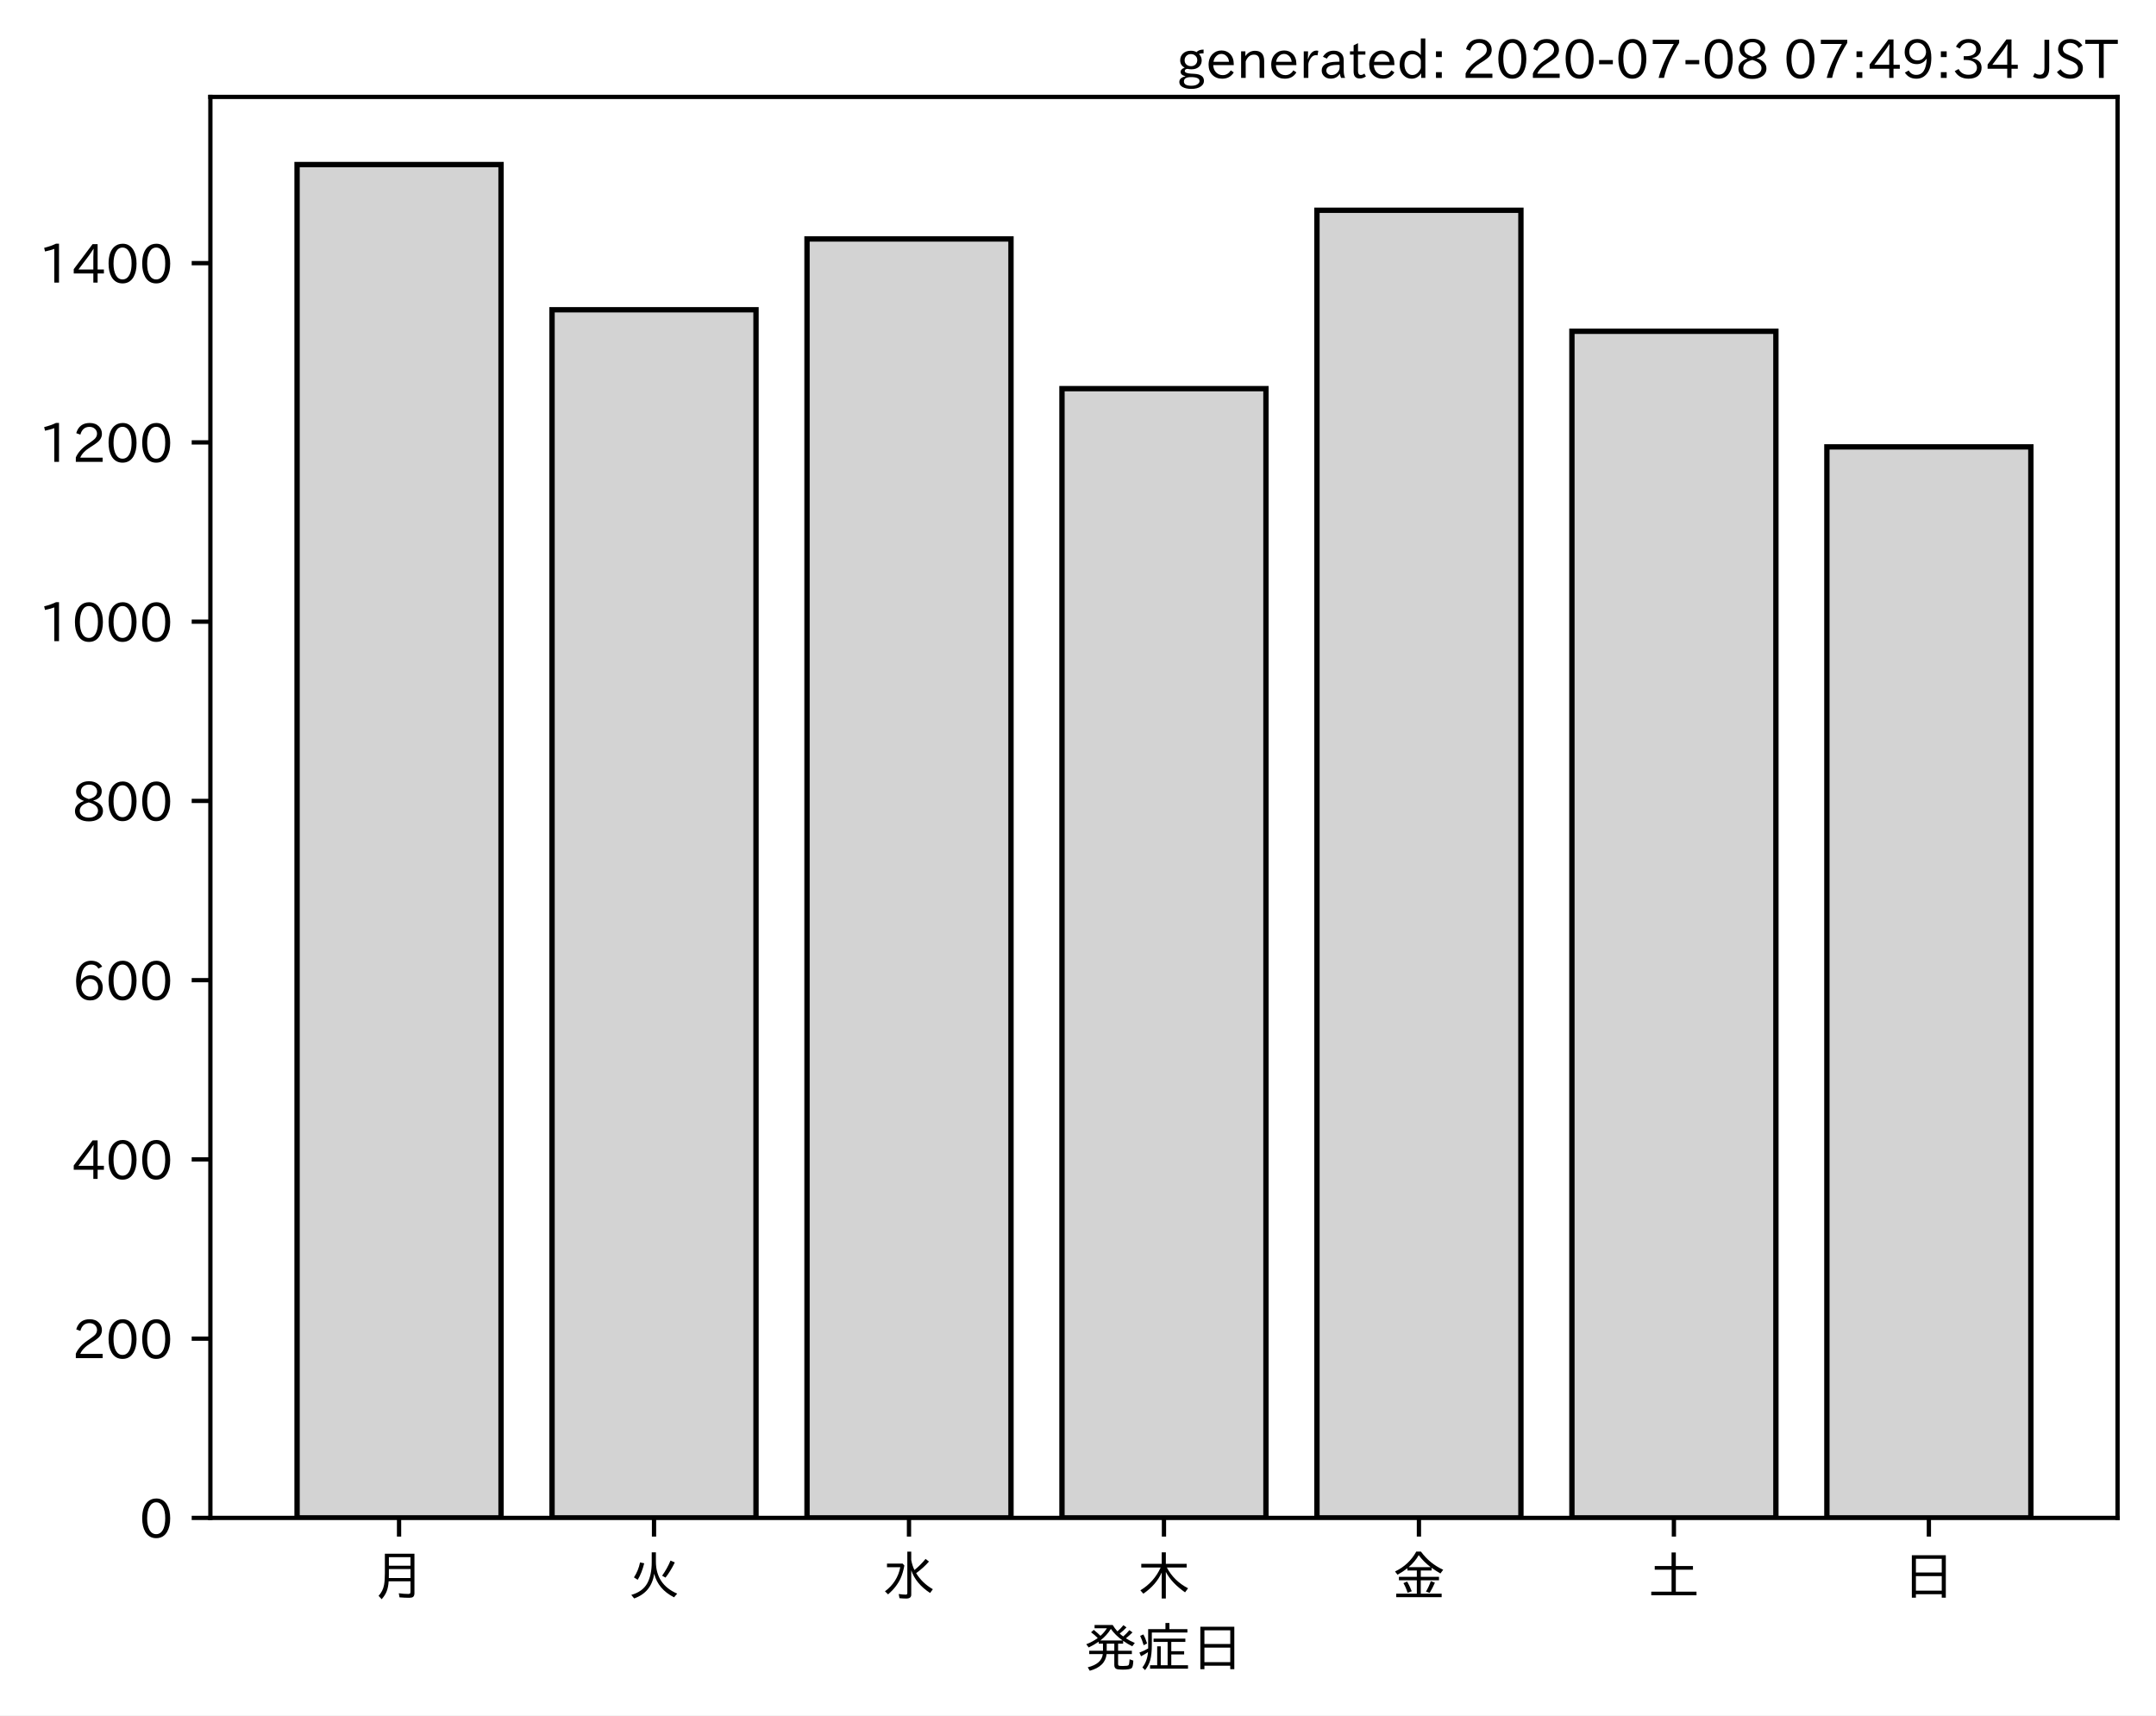
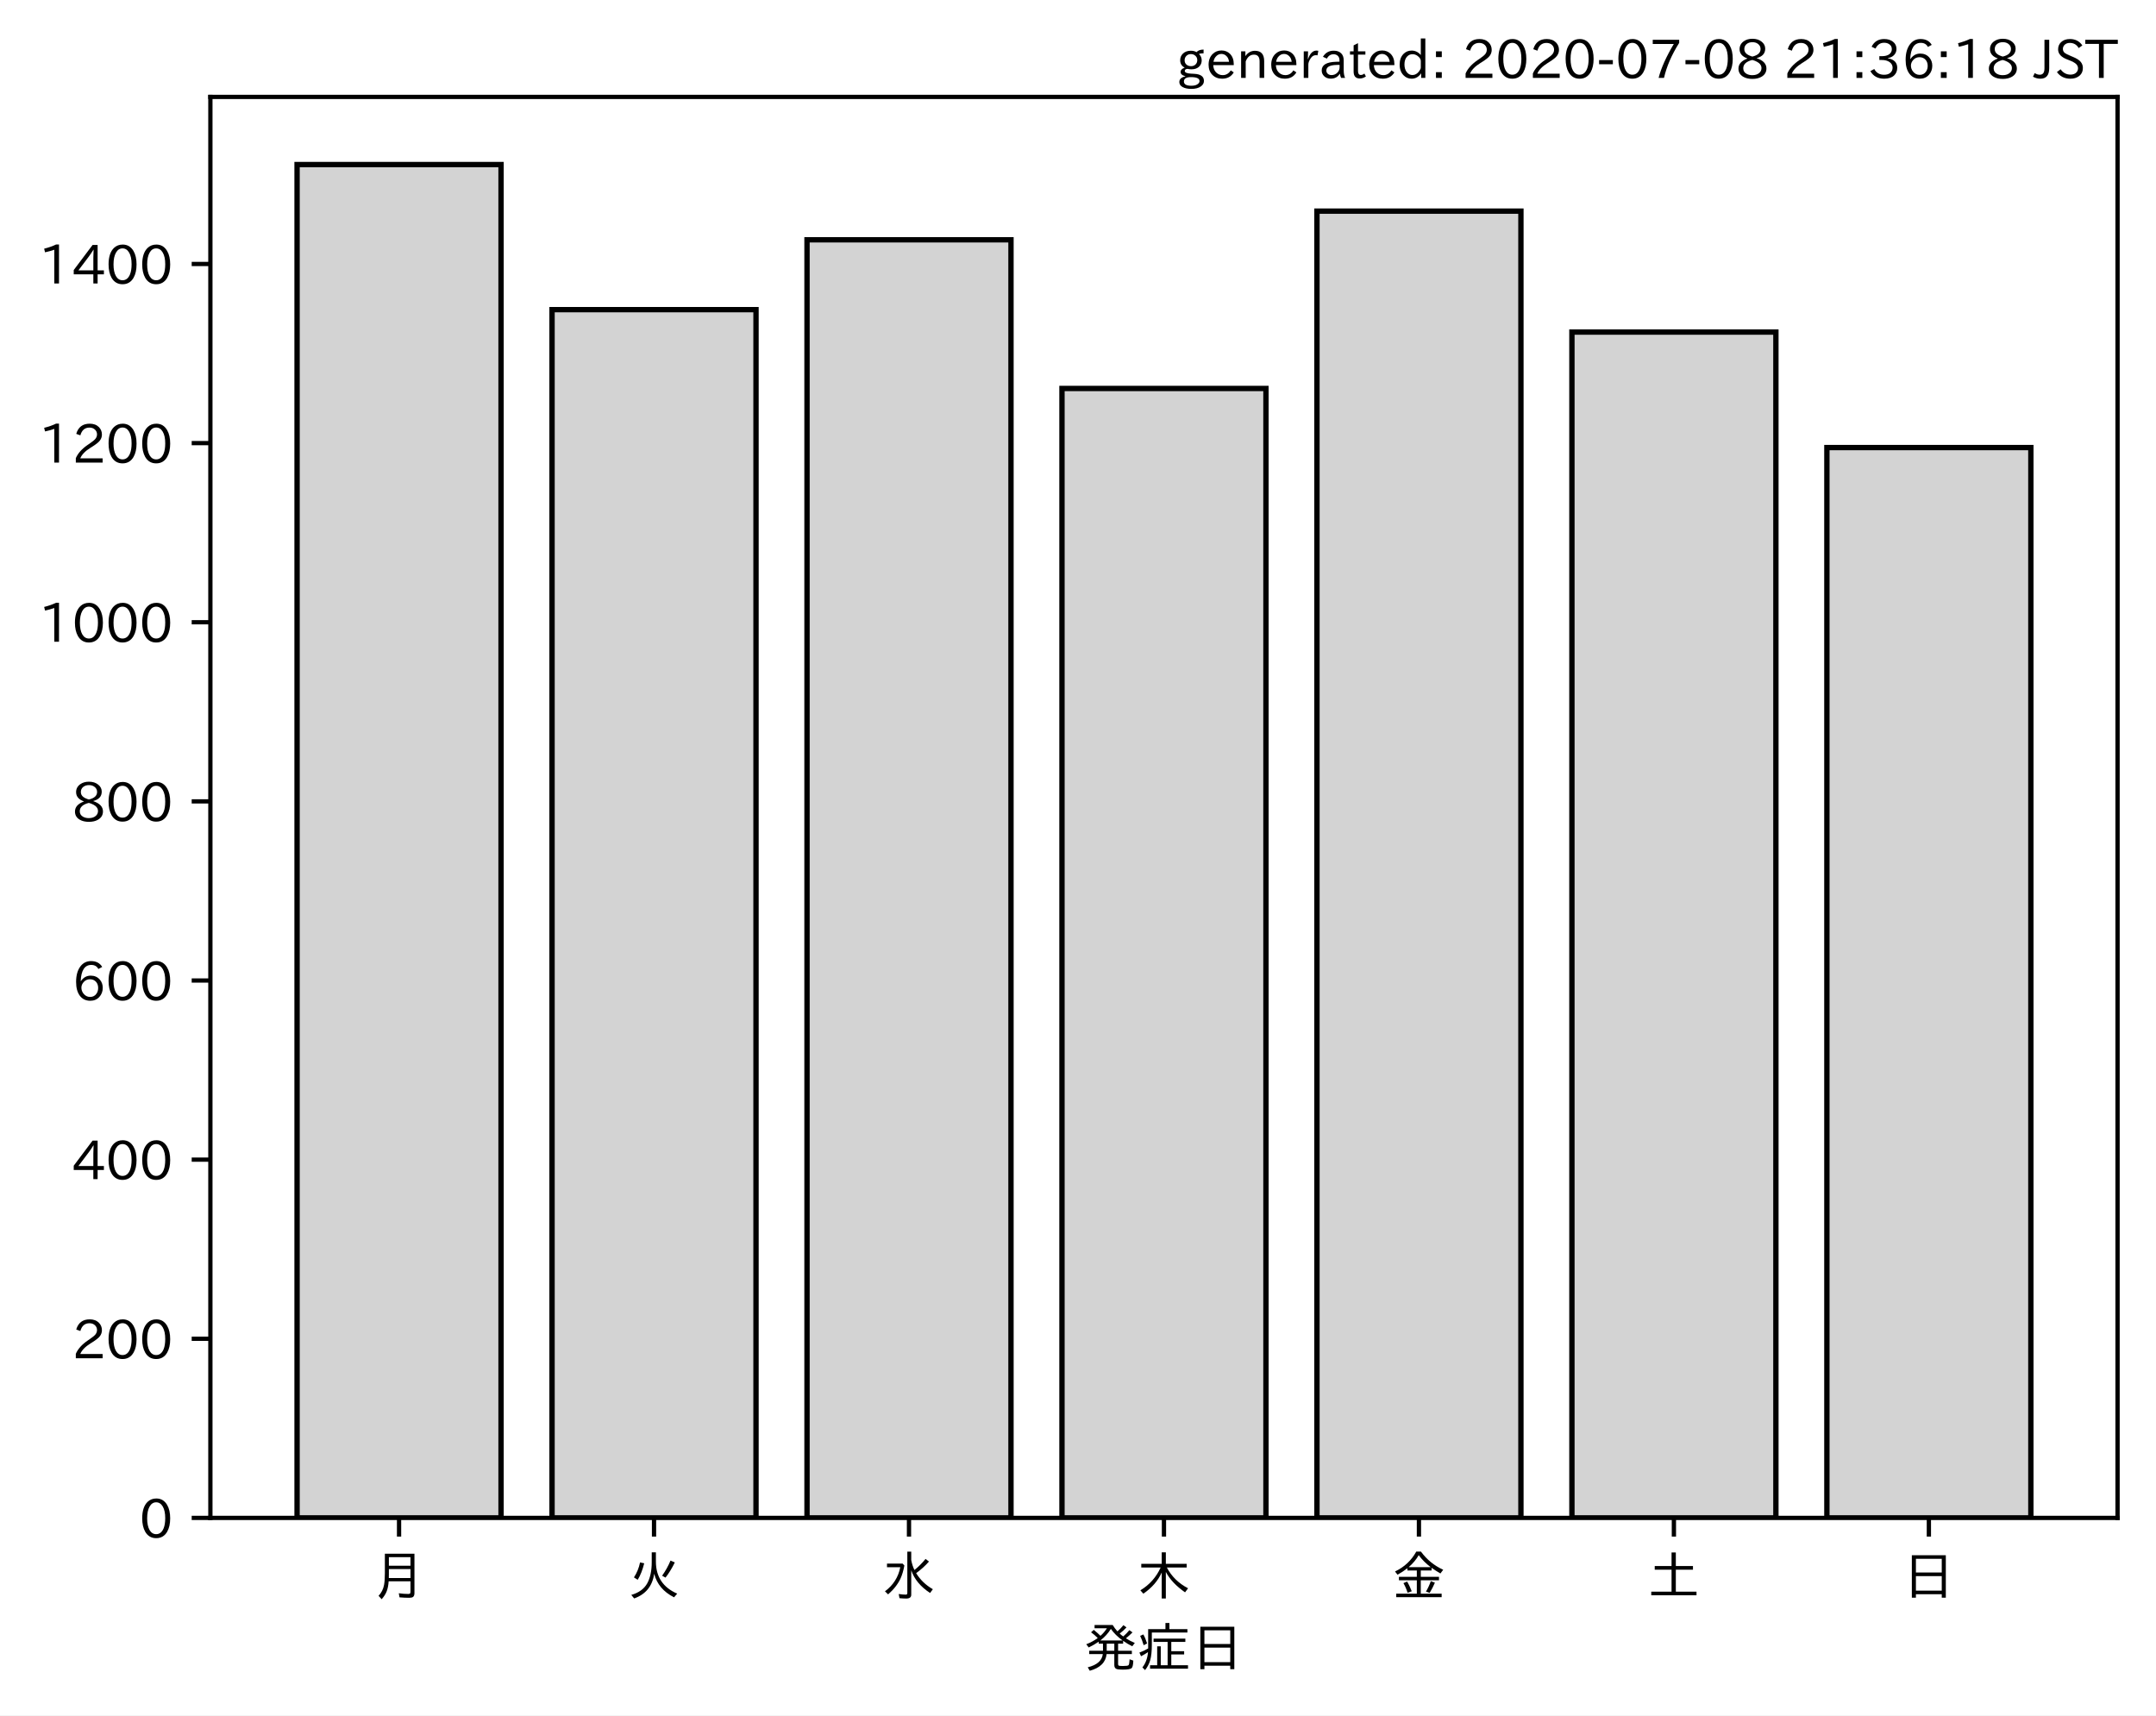
<svg xmlns="http://www.w3.org/2000/svg" xmlns:xlink="http://www.w3.org/1999/xlink" height="321.24pt" version="1.1" viewBox="0 0 403.714 321.24" width="403.714pt">
  <defs>
    <style type="text/css">
*{stroke-linecap:butt;stroke-linejoin:round;}
  </style>
  </defs>
  <g id="figure_1">
    <g id="patch_1">
      <path d="M 0 321.24  L 403.714 321.24  L 403.714 0  L 0 0  z " style="fill:#ffffff;" />
    </g>
    <g id="axes_1">
      <g id="patch_2">
        <path d="M 39.394 284.259  L 396.514 284.259  L 396.514 18.147  L 39.394 18.147  z " style="fill:#ffffff;" />
      </g>
      <g id="patch_3">
-         <path clip-path="url(#pc9b2a5f3bb)" d="M 55.626 284.259  L 93.821 284.259  L 93.821 30.819  L 55.626 30.819  z " style="fill:#d3d3d3;stroke:#000000;stroke-linejoin:miter;" />
+         <path clip-path="url(#pe185899664)" d="M 55.626 284.259  L 93.821 284.259  L 93.821 30.819  L 55.626 30.819  z " style="fill:#d3d3d3;stroke:#000000;stroke-linejoin:miter;" />
      </g>
      <g id="patch_4">
-         <path clip-path="url(#pc9b2a5f3bb)" d="M 103.37 284.259  L 141.564 284.259  L 141.564 58.009  L 103.37 58.009  z " style="fill:#d3d3d3;stroke:#000000;stroke-linejoin:miter;" />
+         <path clip-path="url(#pe185899664)" d="M 103.37 284.259  L 141.564 284.259  L 141.564 57.991  L 103.37 57.991  z " style="fill:#d3d3d3;stroke:#000000;stroke-linejoin:miter;" />
      </g>
      <g id="patch_5">
-         <path clip-path="url(#pc9b2a5f3bb)" d="M 151.113 284.259  L 189.308 284.259  L 189.308 44.749  L 151.113 44.749  z " style="fill:#d3d3d3;stroke:#000000;stroke-linejoin:miter;" />
+         <path clip-path="url(#pe185899664)" d="M 151.113 284.259  L 189.308 284.259  L 189.308 44.908  L 151.113 44.908  z " style="fill:#d3d3d3;stroke:#000000;stroke-linejoin:miter;" />
      </g>
      <g id="patch_6">
-         <path clip-path="url(#pc9b2a5f3bb)" d="M 198.856 284.259  L 237.051 284.259  L 237.051 72.779  L 198.856 72.779  z " style="fill:#d3d3d3;stroke:#000000;stroke-linejoin:miter;" />
+         <path clip-path="url(#pe185899664)" d="M 198.856 284.259  L 237.051 284.259  L 237.051 72.751  L 198.856 72.751  z " style="fill:#d3d3d3;stroke:#000000;stroke-linejoin:miter;" />
      </g>
      <g id="patch_7">
-         <path clip-path="url(#pc9b2a5f3bb)" d="M 246.6 284.259  L 284.794 284.259  L 284.794 39.379  L 246.6 39.379  z " style="fill:#d3d3d3;stroke:#000000;stroke-linejoin:miter;" />
+         <path clip-path="url(#pe185899664)" d="M 246.6 284.259  L 284.794 284.259  L 284.794 39.541  L 246.6 39.541  z " style="fill:#d3d3d3;stroke:#000000;stroke-linejoin:miter;" />
      </g>
      <g id="patch_8">
-         <path clip-path="url(#pc9b2a5f3bb)" d="M 294.343 284.259  L 332.538 284.259  L 332.538 62.037  L 294.343 62.037  z " style="fill:#d3d3d3;stroke:#000000;stroke-linejoin:miter;" />
+         <path clip-path="url(#pe185899664)" d="M 294.343 284.259  L 332.538 284.259  L 332.538 62.184  L 294.343 62.184  z " style="fill:#d3d3d3;stroke:#000000;stroke-linejoin:miter;" />
      </g>
      <g id="patch_9">
-         <path clip-path="url(#pc9b2a5f3bb)" d="M 342.086 284.259  L 380.281 284.259  L 380.281 83.689  L 342.086 83.689  z " style="fill:#d3d3d3;stroke:#000000;stroke-linejoin:miter;" />
+         <path clip-path="url(#pe185899664)" d="M 342.086 284.259  L 380.281 284.259  L 380.281 83.821  L 342.086 83.821  z " style="fill:#d3d3d3;stroke:#000000;stroke-linejoin:miter;" />
      </g>
      <g id="matplotlib.axis_1">
        <g id="xtick_1">
          <g id="line2d_1">
            <defs>
-               <path d="M 0 0  L 0 3.5  " id="m5c43d9956b" style="stroke:#000000;stroke-width:0.8;" />
-             </defs>
-             <g>
-               <use style="stroke:#000000;stroke-width:0.8;" x="74.724" xlink:href="#m5c43d9956b" y="284.259" />
+               <path d="M 0 0  L 0 3.5  " id="m6765837c46" style="stroke:#000000;stroke-width:0.8;" />
+             </defs>
+             <g>
+               <use style="stroke:#000000;stroke-width:0.8;" x="74.724" xlink:href="#m6765837c46" y="284.259" />
            </g>
          </g>
          <g id="text_1">
            <defs>
              <path d="M 78.812 77.875  L 78.812 4  Q 78.812 -1.219 76.078 -3.172  Q 73.969 -4.688 68.797 -4.688  Q 60.844 -4.688 50.828 -3.859  L 49.516 3.812  Q 58.594 2.484 67.094 2.484  Q 70.359 2.484 71.047 4.109  Q 71.391 4.891 71.391 6.844  L 71.391 26.125  L 30.516 26.125  Q 29.781 14.938 26.812 7.422  Q 24.031 0.094 17.438 -7.375  L 11.625 -0.984  Q 19.672 7.422 21.922 19.438  Q 23.438 27.688 23.438 41.406  L 23.438 77.875  z M 30.953 71.391  L 30.953 55.328  L 71.391 55.328  L 71.391 71.391  z M 30.953 49.125  L 30.953 39.938  Q 30.953 35.75 30.859 33.547  L 30.859 32.328  L 71.391 32.328  L 71.391 49.125  z " id="IPAexGothic-26376" />
            </defs>
            <g transform="translate(69.7238 298.7493)scale(0.1 -0.1)">
              <use xlink:href="#IPAexGothic-26376" />
            </g>
          </g>
        </g>
        <g id="xtick_2">
          <g id="line2d_2">
            <g>
-               <use style="stroke:#000000;stroke-width:0.8;" x="122.467" xlink:href="#m5c43d9956b" y="284.259" />
+               <use style="stroke:#000000;stroke-width:0.8;" x="122.467" xlink:href="#m6765837c46" y="284.259" />
            </g>
          </g>
          <g id="text_2">
            <defs>
              <path d="M 53.516 80.422  L 53.516 63.188  Q 53.516 20.359 93.406 3.078  L 87.5 -3.812  Q 57.672 11.328 50.297 40.375  Q 45.359 5.672 12.797 -5.906  L 7.422 0.688  Q 28.859 6.844 37.406 22.609  Q 45.703 37.844 45.703 62.016  L 45.703 80.422  z M 12.406 33.5  Q 20.703 46.141 23.828 61.531  L 31.641 59.906  Q 27 41.312 19.438 29  z M 65.141 36.625  Q 74.656 50.047 80.906 64.984  L 88.922 61.531  Q 81.109 45.406 71.531 33.109  z " id="IPAexGothic-28779" />
            </defs>
            <g transform="translate(117.4671 298.7493)scale(0.1 -0.1)">
              <use xlink:href="#IPAexGothic-28779" />
            </g>
          </g>
        </g>
        <g id="xtick_3">
          <g id="line2d_3">
            <g>
-               <use style="stroke:#000000;stroke-width:0.8;" x="170.21" xlink:href="#m5c43d9956b" y="284.259" />
+               <use style="stroke:#000000;stroke-width:0.8;" x="170.21" xlink:href="#m6765837c46" y="284.259" />
            </g>
          </g>
          <g id="text_3">
            <defs>
              <path d="M 54.203 65.922  Q 56.156 55.562 60.203 47.312  Q 71.578 56.453 81 68.109  L 87.406 63.188  Q 77.25 51.516 63.375 41.406  Q 75 22.609 94.672 11.375  L 89.5 4.297  Q 62.75 21.781 54.203 46.781  L 54.203 0.984  Q 54.203 -6.109 44.875 -6.109  Q 38.812 -6.109 32.172 -5.422  L 30.766 2.391  Q 38.422 1.219 44 1.219  Q 46.875 1.219 46.875 4.109  L 46.875 81.688  L 54.203 81.688  z M 8.797 59.281  L 38.094 59.281  L 41.359 55.766  Q 38.672 41.219 34.078 31.297  Q 26.656 15.375 10.891 1.703  L 4.984 7.422  Q 28.266 24.656 33.688 52.594  L 8.797 52.594  z " id="IPAexGothic-27700" />
            </defs>
            <g transform="translate(165.2104 298.7493)scale(0.1 -0.1)">
              <use xlink:href="#IPAexGothic-27700" />
            </g>
          </g>
        </g>
        <g id="xtick_4">
          <g id="line2d_4">
            <g>
-               <use style="stroke:#000000;stroke-width:0.8;" x="217.954" xlink:href="#m5c43d9956b" y="284.259" />
+               <use style="stroke:#000000;stroke-width:0.8;" x="217.954" xlink:href="#m6765837c46" y="284.259" />
            </g>
          </g>
          <g id="text_4">
            <defs>
              <path d="M 55.422 52  Q 68.5 27 95.125 13.094  L 89.5 5.516  Q 64.594 22.797 53.516 43.703  L 53.516 -6  L 45.797 -6  L 45.797 42.672  Q 35.5 19.578 11.422 2.984  L 5.812 9.281  Q 31.453 24.75 43.797 52  L 7.516 52  L 7.516 58.891  L 45.797 58.891  L 45.797 80.469  L 53.516 80.469  L 53.516 58.891  L 92.531 58.891  L 92.531 52  z " id="IPAexGothic-26408" />
            </defs>
            <g transform="translate(212.9538 298.7493)scale(0.1 -0.1)">
              <use xlink:href="#IPAexGothic-26408" />
            </g>
          </g>
        </g>
        <g id="xtick_5">
          <g id="line2d_5">
            <g>
-               <use style="stroke:#000000;stroke-width:0.8;" x="265.697" xlink:href="#m5c43d9956b" y="284.259" />
+               <use style="stroke:#000000;stroke-width:0.8;" x="265.697" xlink:href="#m6765837c46" y="284.259" />
            </g>
          </g>
          <g id="text_5">
            <defs>
              <path d="M 53.469 46.391  L 53.469 34.516  L 87.547 34.516  L 87.547 28.125  L 53.469 28.125  L 53.469 2.984  L 92.531 2.984  L 92.531 -3.516  L 7.516 -3.516  L 7.516 2.984  L 46.047 2.984  L 46.047 28.125  L 12.547 28.125  L 12.547 34.516  L 46.047 34.516  L 46.047 46.391  L 28.422 46.391  L 28.422 50.688  Q 19.734 43.891 9.906 38.531  L 5.219 44.578  Q 31.344 56.984 45.016 81.781  L 53.766 81.781  Q 70.359 59.234 95.453 47.797  L 90.234 40.828  Q 81.547 45.844 73.641 51.469  L 73.641 46.391  z M 72.016 52.688  Q 59.078 62.406 49.562 75.094  Q 42.828 63.141 30.812 52.688  z M 28.719 4.688  Q 26.078 13.719 21 22.797  L 27.875 25.688  Q 31.938 19.188 36.531 7.516  z M 63.188 6.891  Q 68.797 16.406 72.219 26.516  L 79.891 23.578  Q 75.922 14.156 70.125 4.5  z " id="IPAexGothic-37329" />
            </defs>
            <g transform="translate(260.6971 298.7493)scale(0.1 -0.1)">
              <use xlink:href="#IPAexGothic-37329" />
            </g>
          </g>
        </g>
        <g id="xtick_6">
          <g id="line2d_6">
            <g>
-               <use style="stroke:#000000;stroke-width:0.8;" x="313.44" xlink:href="#m5c43d9956b" y="284.259" />
+               <use style="stroke:#000000;stroke-width:0.8;" x="313.44" xlink:href="#m6765837c46" y="284.259" />
            </g>
          </g>
          <g id="text_6">
            <defs>
              <path d="M 45.609 54.781  L 45.609 80.172  L 53.609 80.172  L 53.609 54.781  L 85.688 54.781  L 85.688 47.906  L 53.609 47.906  L 53.609 6.781  L 92.328 6.781  L 92.328 0  L 7.625 0  L 7.625 6.781  L 45.609 6.781  L 45.609 47.906  L 14.109 47.906  L 14.109 54.781  z " id="IPAexGothic-22303" />
            </defs>
            <g transform="translate(308.4404 298.7493)scale(0.1 -0.1)">
              <use xlink:href="#IPAexGothic-22303" />
            </g>
          </g>
        </g>
        <g id="xtick_7">
          <g id="line2d_7">
            <g>
-               <use style="stroke:#000000;stroke-width:0.8;" x="361.184" xlink:href="#m5c43d9956b" y="284.259" />
+               <use style="stroke:#000000;stroke-width:0.8;" x="361.184" xlink:href="#m6765837c46" y="284.259" />
            </g>
          </g>
          <g id="text_7">
            <defs>
              <path d="M 81.734 75  L 81.734 -4.5  L 74.125 -4.5  L 74.125 2  L 25.734 2  L 25.734 -4.5  L 18.109 -4.5  L 18.109 75  z M 25.734 68.312  L 25.734 42.672  L 74.125 42.672  L 74.125 68.312  z M 25.734 35.891  L 25.734 8.688  L 74.125 8.688  L 74.125 35.891  z " id="IPAexGothic-26085" />
            </defs>
            <g transform="translate(356.1837 298.7493)scale(0.1 -0.1)">
              <use xlink:href="#IPAexGothic-26085" />
            </g>
          </g>
        </g>
        <g id="text_8">
          <defs>
            <path d="M 73.734 56.844  Q 80.609 62.75 85.203 68.609  L 91.109 64.406  Q 84.469 57.812 78.719 53.328  Q 85.938 48.688 95.406 44.625  L 90.625 38.375  Q 81.734 42.781 73.531 48.641  L 73.531 43.312  L 64.109 43.312  L 64.109 29.984  L 89.891 29.984  L 89.891 23.781  L 64.109 23.781  L 64.109 5.609  Q 64.109 2.484 65.719 2.047  Q 67.391 1.469 73.094 1.469  Q 82.125 1.469 83.594 2.984  Q 85.062 4.438 85.5 11.969  Q 85.5 13.484 85.594 14.062  L 92.625 11.578  Q 92.188 0.391 89.703 -2.203  Q 87.062 -5.328 72.609 -5.328  Q 63.812 -5.328 60.938 -4  Q 57.031 -2.344 57.031 3.328  L 57.031 23.781  L 42.578 23.781  Q 40.188 0.531 11.078 -7.422  L 7.281 -0.984  Q 33.25 5.422 35.5 23.781  L 10.016 23.781  L 10.016 29.984  L 35.797 29.984  L 35.797 43.312  L 27.781 43.312  L 27.781 47.016  Q 19.734 41.359 9.078 36.188  L 4.5 42.188  Q 16.312 46.734 25.984 53.812  Q 19.828 60.156 13.484 64.594  L 18.609 69.141  Q 26.516 62.594 31.109 58.016  Q 38.031 64.062 43.172 72.125  L 20.062 72.125  L 20.062 78.219  L 54 78.219  Q 58.203 71.344 62.891 66.312  Q 69.094 71.625 74.031 77.938  L 79.828 73.734  Q 74.172 67.625 67.094 62.203  Q 70.406 59.078 73.734 56.844  z M 57.031 43.312  L 42.781 43.312  L 42.781 29.984  L 57.031 29.984  z M 30.906 49.312  L 72.516 49.312  Q 58.688 59.281 50.594 71  Q 43.219 58.891 30.906 49.312  z " id="IPAexGothic-30330" />
            <path d="M 63.719 2.875  L 95.016 2.875  L 95.016 -3.516  L 23.969 -3.516  L 23.969 2.875  L 37.312 2.875  L 37.312 38.281  L 44 38.281  L 44 2.875  L 56.844 2.875  L 56.844 46.578  L 30.516 46.578  L 30.516 52.781  L 90.047 52.781  L 90.047 46.578  L 63.719 46.578  L 63.719 29.203  L 87.797 29.203  L 87.797 23.094  L 63.719 23.094  z M 60.203 70.516  L 93.891 70.516  L 93.891 64.109  L 27.297 64.109  L 27.297 41.406  Q 27.297 23.141 24.219 12.203  Q 21.391 2.25 14.594 -6.203  L 9.625 -1.172  Q 18.75 10.359 20.125 27.484  Q 15.438 24.125 7.078 19.734  L 4 26.609  Q 12.312 29.594 20.406 34.328  L 20.406 37.891  L 20.406 70.516  L 52.781 70.516  L 52.781 81.984  L 60.203 81.984  z M 12.016 40.375  Q 8.891 50.781 5.422 57.906  L 11.375 60.594  Q 15.234 53.859 18.406 43.703  z " id="IPAexGothic-30151" />
          </defs>
          <g transform="translate(202.9538 312.1399)scale(0.1 -0.1)">
            <use xlink:href="#IPAexGothic-30330" />
            <use x="100" xlink:href="#IPAexGothic-30151" />
            <use x="200" xlink:href="#IPAexGothic-26085" />
          </g>
        </g>
      </g>
      <g id="matplotlib.axis_2">
        <g id="ytick_1">
          <g id="line2d_8">
            <defs>
-               <path d="M 0 0  L -3.5 0  " id="m2c8c390a3f" style="stroke:#000000;stroke-width:0.8;" />
-             </defs>
-             <g>
-               <use style="stroke:#000000;stroke-width:0.8;" x="39.394" xlink:href="#m2c8c390a3f" y="284.259" />
+               <path d="M 0 0  L -3.5 0  " id="m3a13ccf951" style="stroke:#000000;stroke-width:0.8;" />
+             </defs>
+             <g>
+               <use style="stroke:#000000;stroke-width:0.8;" x="39.394" xlink:href="#m3a13ccf951" y="284.259" />
            </g>
          </g>
          <g id="text_9">
            <defs>
              <path d="M 31.844 73.828  Q 45.016 73.828 52.094 61.625  Q 57.719 51.953 57.719 36.625  Q 57.719 21.438 52.094 11.578  Q 45.125 -0.484 31.5 -0.484  Q 17.922 -0.484 10.938 11.578  Q 5.328 21.438 5.328 36.719  Q 5.328 58.016 15.625 67.719  Q 22.172 73.828 31.844 73.828  z M 31.5 66.656  Q 23.688 66.656 19.188 58.734  Q 14.594 50.734 14.594 36.625  Q 14.594 22.75 19.094 14.797  Q 23.641 6.984 31.5 6.984  Q 40.922 6.984 45.453 18.016  Q 48.438 25.344 48.438 37.109  Q 48.438 50.875 43.844 58.734  Q 39.203 66.656 31.5 66.656  z " id="IPAexGothic-48" />
            </defs>
            <g transform="translate(26.09531 288.0039)scale(0.1 -0.1)">
              <use xlink:href="#IPAexGothic-48" />
            </g>
          </g>
        </g>
        <g id="ytick_2">
          <g id="line2d_9">
            <g>
-               <use style="stroke:#000000;stroke-width:0.8;" x="39.394" xlink:href="#m2c8c390a3f" y="250.69" />
+               <use style="stroke:#000000;stroke-width:0.8;" x="39.394" xlink:href="#m3a13ccf951" y="250.713" />
            </g>
          </g>
          <g id="text_10">
            <defs>
              <path d="M 57.172 0.984  L 6.984 0.984  L 6.984 9.281  Q 12.891 23.047 29.594 34.422  L 32.375 36.281  Q 40.922 42.141 43.609 45.406  Q 46.688 49.266 46.688 53.812  Q 46.688 58.938 43.062 62.547  Q 39.062 66.547 32.562 66.547  Q 19.531 66.547 15.484 52  L 7.766 54.781  Q 13.328 73.828 33.062 73.828  Q 43.844 73.828 50.25 67.438  Q 55.859 61.672 55.859 53.516  Q 55.859 47.469 52.25 42.531  Q 48.922 37.75 36.969 30.281  L 34.859 29  Q 19.625 19.578 15.281 8.891  L 57.172 8.891  z " id="IPAexGothic-50" />
            </defs>
-             <g transform="translate(13.49844 254.4357)scale(0.1 -0.1)">
+             <g transform="translate(13.49844 254.4579)scale(0.1 -0.1)">
              <use xlink:href="#IPAexGothic-50" />
              <use x="62.988" xlink:href="#IPAexGothic-48" />
              <use x="125.977" xlink:href="#IPAexGothic-48" />
            </g>
          </g>
        </g>
        <g id="ytick_3">
          <g id="line2d_10">
            <g>
-               <use style="stroke:#000000;stroke-width:0.8;" x="39.394" xlink:href="#m2c8c390a3f" y="217.122" />
+               <use style="stroke:#000000;stroke-width:0.8;" x="39.394" xlink:href="#m3a13ccf951" y="217.167" />
            </g>
          </g>
          <g id="text_11">
            <defs>
              <path d="M 59.578 18.109  L 47.797 18.109  L 47.797 0.984  L 39.797 0.984  L 39.797 18.109  L 3.078 18.109  L 3.078 26.125  L 38.375 73.094  L 47.797 73.094  L 47.797 25.531  L 59.578 25.531  z M 40.281 64.203  L 39.984 64.203  Q 35.594 57.125 31.297 51.312  L 11.859 25.531  L 39.797 25.531  L 39.797 49.125  Q 39.797 54.391 40.281 64.203  z " id="IPAexGothic-52" />
            </defs>
-             <g transform="translate(13.49844 220.8675)scale(0.1 -0.1)">
+             <g transform="translate(13.49844 220.9119)scale(0.1 -0.1)">
              <use xlink:href="#IPAexGothic-52" />
              <use x="62.988" xlink:href="#IPAexGothic-48" />
              <use x="125.977" xlink:href="#IPAexGothic-48" />
            </g>
          </g>
        </g>
        <g id="ytick_4">
          <g id="line2d_11">
            <g>
-               <use style="stroke:#000000;stroke-width:0.8;" x="39.394" xlink:href="#m2c8c390a3f" y="183.554" />
+               <use style="stroke:#000000;stroke-width:0.8;" x="39.394" xlink:href="#m3a13ccf951" y="183.621" />
            </g>
          </g>
          <g id="text_12">
            <defs>
              <path d="M 16.5 36.375  Q 23.578 46.578 34.906 46.578  Q 45.406 46.578 51.812 39.266  Q 57.422 32.906 57.422 23.781  Q 57.422 13.812 51.125 6.781  Q 44.578 -0.484 34.031 -0.484  Q 21.484 -0.484 14.406 9.078  Q 7.516 18.406 7.516 34.812  Q 7.516 53.516 15.828 64.203  Q 23.344 73.828 35.5 73.828  Q 49.859 73.828 56.391 62.891  L 49.219 58.984  Q 45.219 66.656 35.938 66.656  Q 17.484 66.656 16.109 36.375  z M 33.453 39.797  Q 26.312 39.797 21.625 34.469  Q 17.438 29.688 17.438 24.078  Q 17.438 18.062 21.141 13.188  Q 26.125 6.688 33.734 6.688  Q 41.703 6.688 45.953 13.188  Q 48.828 17.625 48.828 23.484  Q 48.828 30.375 45.016 34.812  Q 40.625 39.797 33.453 39.797  z " id="IPAexGothic-54" />
            </defs>
-             <g transform="translate(13.49844 187.2993)scale(0.1 -0.1)">
+             <g transform="translate(13.49844 187.3659)scale(0.1 -0.1)">
              <use xlink:href="#IPAexGothic-54" />
              <use x="62.988" xlink:href="#IPAexGothic-48" />
              <use x="125.977" xlink:href="#IPAexGothic-48" />
            </g>
          </g>
        </g>
        <g id="ytick_5">
          <g id="line2d_12">
            <g>
-               <use style="stroke:#000000;stroke-width:0.8;" x="39.394" xlink:href="#m2c8c390a3f" y="149.986" />
+               <use style="stroke:#000000;stroke-width:0.8;" x="39.394" xlink:href="#m3a13ccf951" y="150.075" />
            </g>
          </g>
          <g id="text_13">
            <defs>
              <path d="M 39.703 37.891  Q 57.812 31.734 57.812 18.703  Q 57.812 8.453 48.438 3.078  Q 41.609 -0.875 31.5 -0.875  Q 21.344 -0.875 14.5 3.078  Q 5.422 8.297 5.422 18.406  Q 5.422 31.062 22.016 37.203  L 22.016 37.5  Q 7.516 42.719 7.516 54.828  Q 7.516 64.062 15.328 69.625  Q 21.969 74.312 31.547 74.312  Q 42.234 74.312 48.922 68.797  Q 55.516 63.578 55.516 55.719  Q 55.516 42.281 39.703 38.188  z M 31.594 41.016  Q 46.828 44.625 46.828 55.125  Q 46.828 61.188 41.797 64.844  Q 37.703 67.922 31.5 67.922  Q 25.094 67.922 20.797 64.5  Q 16.406 60.891 16.406 55.031  Q 16.406 49.219 21.094 45.703  Q 23.344 43.891 26.906 42.531  Q 31 40.875 31.594 41.016  z M 30.906 34.516  Q 14.406 30.172 14.406 19  Q 14.406 12.109 20.516 8.688  Q 25.094 6.109 31.391 6.109  Q 40.234 6.109 45.016 10.891  Q 48.531 14.406 48.531 19.531  Q 48.531 24.906 43.656 28.906  Q 40.766 31.156 36.719 32.812  Q 31.984 34.719 30.906 34.516  z " id="IPAexGothic-56" />
            </defs>
-             <g transform="translate(13.49844 153.7311)scale(0.1 -0.1)">
+             <g transform="translate(13.49844 153.82)scale(0.1 -0.1)">
              <use xlink:href="#IPAexGothic-56" />
              <use x="62.988" xlink:href="#IPAexGothic-48" />
              <use x="125.977" xlink:href="#IPAexGothic-48" />
            </g>
          </g>
        </g>
        <g id="ytick_6">
          <g id="line2d_13">
            <g>
-               <use style="stroke:#000000;stroke-width:0.8;" x="39.394" xlink:href="#m2c8c390a3f" y="116.418" />
+               <use style="stroke:#000000;stroke-width:0.8;" x="39.394" xlink:href="#m3a13ccf951" y="116.529" />
            </g>
          </g>
          <g id="text_14">
            <defs>
              <path d="M 38.484 0.984  L 29.688 0.984  L 29.688 64.109  Q 21.438 61.281 12.312 59.328  L 10.688 66.109  Q 23.734 69.391 32.906 73.922  L 38.484 73.922  z " id="IPAexGothic-49" />
            </defs>
-             <g transform="translate(7.2 120.1629)scale(0.1 -0.1)">
+             <g transform="translate(7.2 120.274)scale(0.1 -0.1)">
              <use xlink:href="#IPAexGothic-49" />
              <use x="62.988" xlink:href="#IPAexGothic-48" />
              <use x="125.977" xlink:href="#IPAexGothic-48" />
              <use x="188.965" xlink:href="#IPAexGothic-48" />
            </g>
          </g>
        </g>
        <g id="ytick_7">
          <g id="line2d_14">
            <g>
-               <use style="stroke:#000000;stroke-width:0.8;" x="39.394" xlink:href="#m2c8c390a3f" y="82.849" />
+               <use style="stroke:#000000;stroke-width:0.8;" x="39.394" xlink:href="#m3a13ccf951" y="82.983" />
            </g>
          </g>
          <g id="text_15">
-             <g transform="translate(7.2 86.59467)scale(0.1 -0.1)">
+             <g transform="translate(7.2 86.72796)scale(0.1 -0.1)">
              <use xlink:href="#IPAexGothic-49" />
              <use x="62.988" xlink:href="#IPAexGothic-50" />
              <use x="125.977" xlink:href="#IPAexGothic-48" />
              <use x="188.965" xlink:href="#IPAexGothic-48" />
            </g>
          </g>
        </g>
        <g id="ytick_8">
          <g id="line2d_15">
            <g>
-               <use style="stroke:#000000;stroke-width:0.8;" x="39.394" xlink:href="#m2c8c390a3f" y="49.281" />
+               <use style="stroke:#000000;stroke-width:0.8;" x="39.394" xlink:href="#m3a13ccf951" y="49.437" />
            </g>
          </g>
          <g id="text_16">
-             <g transform="translate(7.2 53.02645)scale(0.1 -0.1)">
+             <g transform="translate(7.2 53.18196)scale(0.1 -0.1)">
              <use xlink:href="#IPAexGothic-49" />
              <use x="62.988" xlink:href="#IPAexGothic-52" />
              <use x="125.977" xlink:href="#IPAexGothic-48" />
              <use x="188.965" xlink:href="#IPAexGothic-48" />
            </g>
          </g>
        </g>
      </g>
      <g id="patch_10">
        <path d="M 39.394 284.259  L 39.394 18.147  " style="fill:none;stroke:#000000;stroke-linecap:square;stroke-linejoin:miter;stroke-width:0.8;" />
      </g>
      <g id="patch_11">
        <path d="M 396.514 284.259  L 396.514 18.147  " style="fill:none;stroke:#000000;stroke-linecap:square;stroke-linejoin:miter;stroke-width:0.8;" />
      </g>
      <g id="patch_12">
        <path d="M 39.394 284.259  L 396.514 284.259  " style="fill:none;stroke:#000000;stroke-linecap:square;stroke-linejoin:miter;stroke-width:0.8;" />
      </g>
      <g id="patch_13">
        <path d="M 39.394 18.147  L 396.514 18.147  " style="fill:none;stroke:#000000;stroke-linecap:square;stroke-linejoin:miter;stroke-width:0.8;" />
      </g>
    </g>
    <g id="text_17">
      <defs>
        <path d="M 20.797 17.969  Q 15.719 17.531 15.719 14.062  Q 15.719 9.578 27.547 8.984  L 33.297 8.688  Q 51.609 7.766 51.609 -4.594  Q 51.609 -10.938 45.703 -14.984  Q 39.359 -19.578 28.031 -19.578  Q 17.781 -19.578 11.531 -16.062  Q 5.516 -12.641 5.516 -6.688  Q 5.516 1.312 16.797 3.859  L 16.797 4.203  Q 7.906 6.453 7.906 12.156  Q 7.906 17.438 15.531 20.266  Q 7.125 24.609 7.125 34.078  Q 7.125 41.406 12.016 46.297  Q 17.625 51.906 27.156 51.906  Q 33.203 51.906 37.844 49.266  Q 41.406 53.953 50.922 54.109  L 50.922 47.078  Q 44.344 46.922 42.234 45.906  Q 47.406 40.828 47.406 33.891  Q 47.406 27 42.719 22.266  Q 37.5 17.094 28.328 17.094  Q 24.422 17.094 20.797 17.969  z M 27.094 45.609  Q 22.016 45.609 18.703 42.281  Q 15.438 39.016 15.438 34.078  Q 15.438 29.25 18.5 26.312  Q 21.828 23 27.438 23  Q 32.719 23 35.891 26.219  Q 39.109 29.391 39.109 34.422  Q 39.109 39.016 35.891 42.188  Q 32.516 45.609 27.094 45.609  z M 27.391 2.484  Q 14.109 2.484 14.109 -5.719  Q 14.109 -13.672 28.125 -13.672  Q 37.156 -13.672 41.219 -9.469  Q 43.312 -7.516 43.312 -4.891  Q 43.312 2.484 27.391 2.484  z " id="IPAexGothic-103" />
        <path d="M 13.484 24.906  Q 13.922 16.266 18.891 11.281  Q 23.969 6.203 31.203 6.203  Q 40.719 6.203 46.297 15.094  L 51.906 11.375  Q 44.828 -0.484 30.172 -0.484  Q 19.094 -0.484 11.969 6.594  Q 4.781 13.812 4.781 25.641  Q 4.781 38.188 12.312 45.703  Q 19 52.391 29 52.391  Q 38.422 52.391 44.781 46.188  Q 51.906 38.969 51.906 26.906  L 51.906 24.906  z M 43.062 31.203  Q 42.328 37.984 38.281 41.891  Q 34.281 45.906 28.812 45.906  Q 22.469 45.906 17.969 40.484  Q 14.891 36.812 13.969 31.203  z " id="IPAexGothic-101" />
        <path d="M 52 0.984  L 43.406 0.984  L 43.406 31.891  Q 43.406 44.578 32.906 44.578  Q 22.312 44.578 17.391 31.891  L 17.391 0.984  L 8.797 0.984  L 8.797 50.781  L 16.797 50.781  L 16.797 41.797  Q 23.828 51.812 34.719 51.812  Q 52 51.812 52 32.375  z " id="IPAexGothic-110" />
        <path d="M 36.078 51.812  L 34.578 43.266  Q 32.906 43.609 31.594 43.609  Q 25.828 43.609 22.078 38.188  Q 17.391 31.344 17.391 26.172  L 17.391 0.984  L 8.797 0.984  L 8.797 50.781  L 16.891 50.781  L 16.5 35.984  L 16.703 35.984  Q 22.219 52.203 32.766 52.203  Q 34.469 52.203 36.078 51.812  z " id="IPAexGothic-114" />
        <path d="M 49.312 0.984  L 41.75 0.984  Q 39.984 4.734 39.547 8.688  L 39.203 8.688  Q 33.547 -0.391 22.312 -0.391  Q 14.594 -0.391 9.719 4.5  Q 5.422 8.797 5.422 14.984  Q 5.422 30.422 32.031 31.203  L 38.719 31.391  L 38.719 33.984  Q 38.719 39.203 35.75 42.188  Q 32.625 45.312 27.734 45.312  Q 19.344 45.312 15.141 37.156  L 7.719 40.578  Q 14.656 52 27.938 52  Q 37.109 52 42.047 46.875  Q 46.625 42.281 46.625 33.891  L 46.625 15.578  Q 46.625 6.25 49.312 0.984  z M 38.922 25.391  L 33.453 25.297  Q 14.109 24.859 14.109 14.891  Q 14.109 11.375 16.406 9.078  Q 19.234 6.297 23.828 6.297  Q 30.219 6.297 34.906 10.984  Q 38.922 15.141 38.922 21  z " id="IPAexGothic-97" />
        <path d="M 33.203 3.766  Q 27.641 -0.094 21.828 -0.094  Q 10.203 -0.094 10.203 12.984  L 10.203 44.672  L 3.422 44.672  L 3.422 50.781  L 10.203 50.781  L 10.203 61.969  L 18.406 66.062  L 18.406 50.781  L 32.234 50.781  L 32.234 44.672  L 18.406 44.672  L 18.406 14.156  Q 18.406 6.5 23.641 6.5  Q 27.156 6.5 30.328 9.188  z " id="IPAexGothic-116" />
        <path d="M 52.984 0.984  L 45.172 0.984  L 45.172 9.672  Q 38.141 -0.484 27.391 -0.484  Q 18.453 -0.484 12.312 5.812  Q 4.891 13.188 4.891 25.984  Q 4.891 38.531 12.062 45.906  Q 18.266 52.203 27.391 52.203  Q 37.25 52.203 44.484 43.891  L 44.484 74.906  L 52.984 74.906  z M 44.484 20.359  L 44.484 32.766  Q 44.484 37.703 38.375 42.281  Q 34.078 45.406 28.953 45.406  Q 23.188 45.406 19.188 41.406  Q 13.875 36.078 13.875 26.219  Q 13.875 17.328 18.266 11.719  Q 22.516 6.391 28.859 6.391  Q 36.281 6.391 41.5 13.672  Q 44.484 17.719 44.484 20.359  z " id="IPAexGothic-100" />
        <path d="M 21.391 39.984  L 10.5 39.984  L 10.5 50.781  L 21.391 50.781  z M 21.391 0.984  L 10.5 0.984  L 10.5 11.766  L 21.391 11.766  z " id="IPAexGothic-58" />
        <path id="IPAexGothic-32" />
        <path d="M 30.766 26.609  L 4.984 26.609  L 4.984 34.422  L 30.766 34.422  z " id="IPAexGothic-45" />
        <path d="M 56.203 66.609  Q 34.969 32.906 27.781 0.984  L 17.672 0.984  Q 24.703 28.656 46.094 64.5  L 6.688 64.5  L 6.688 72.406  L 56.203 72.406  z " id="IPAexGothic-55" />
-         <path d="M 46.625 36.812  Q 39.75 26.812 28.328 26.812  Q 19.578 26.812 13.234 32.125  Q 5.719 38.422 5.719 49.422  Q 5.719 59.578 12.016 66.656  Q 18.453 73.828 29.203 73.828  Q 43.75 73.828 50.641 61.719  Q 55.609 52.781 55.609 38.625  Q 55.609 19.531 47.516 9.188  Q 39.891 -0.484 27.641 -0.484  Q 13.422 -0.484 6.109 10.984  L 13.328 14.891  Q 18.062 6.688 27.391 6.688  Q 45.656 6.688 47.016 36.812  z M 29.5 66.844  Q 22.656 66.844 18.312 61.719  Q 14.406 57.078 14.406 50  Q 14.406 42.828 18.109 38.719  Q 22.406 33.797 29.781 33.797  Q 37.984 33.797 42.625 40.188  Q 45.703 44.484 45.703 49.516  Q 45.703 55.516 42.094 60.359  Q 37.109 66.844 29.5 66.844  z " id="IPAexGothic-57" />
        <path d="M 37.203 37.797  Q 54.781 34.625 54.781 19.969  Q 54.781 11.188 48.875 5.562  Q 42.328 -0.484 30.375 -0.484  Q 12.453 -0.484 4.5 13.766  L 11.812 17.672  Q 17.328 6.891 30.281 6.891  Q 37.891 6.891 42.094 10.797  Q 46.094 14.5 46.094 20.172  Q 46.094 26.859 40.094 30.906  Q 34.625 34.578 25.688 34.578  L 21.297 34.578  L 21.297 41.703  L 25.875 41.703  Q 34.859 41.703 39.594 45.125  Q 44.672 48.734 44.672 54.828  Q 44.672 61.469 38.969 64.656  Q 35.297 66.844 30.172 66.844  Q 19.344 66.844 14.109 55.906  L 6.781 59.422  Q 14.016 73.828 30.281 73.828  Q 40.578 73.828 46.969 68.656  Q 53.375 63.578 53.375 55.219  Q 53.375 47.312 47.172 42.281  Q 43.172 39.062 37.203 38.188  z " id="IPAexGothic-51" />
        <path d="M 28.422 72.406  L 28.422 19.281  Q 28.422 -0.484 11.922 -0.484  Q 4.734 -0.484 -1.953 3.266  L 1.312 10.062  Q 5.906 6.984 10.844 6.984  Q 19.531 6.984 19.531 18.797  L 19.531 72.406  z " id="IPAexGothic-74" />
        <path d="M 45.609 56.891  Q 40.047 66.547 28.953 66.547  Q 22.703 66.547 18.953 62.641  Q 16.062 59.422 16.062 55.219  Q 16.062 50.594 19.781 47.609  Q 22.562 45.516 31 42  L 34.375 40.578  Q 45.703 36.031 49.859 30.516  Q 53.469 25.688 53.469 19.672  Q 53.469 10.062 46.391 4.5  Q 39.984 -0.484 30.172 -0.484  Q 13.766 -0.484 4.891 11.969  L 11.766 17.188  Q 18.797 7.172 30.281 7.172  Q 35.75 7.172 39.594 9.766  Q 44.391 13.234 44.391 19  Q 44.391 23.484 40.875 27  Q 37.109 30.609 27 34.469  L 24.078 35.594  Q 7.078 42.094 7.078 54.391  Q 7.078 62.594 12.594 67.922  Q 18.797 73.828 29.109 73.828  Q 44.391 73.828 52.484 61.812  z " id="IPAexGothic-83" />
        <path d="M 60.406 64.703  L 33.984 64.703  L 33.984 0.984  L 25.094 0.984  L 25.094 64.703  L -0.484 64.703  L -0.484 72.406  L 60.406 72.406  z " id="IPAexGothic-84" />
      </defs>
      <g transform="translate(220.2794 14.69063)scale(0.1 -0.1)">
        <use xlink:href="#IPAexGothic-103" />
        <use x="55.518" xlink:href="#IPAexGothic-101" />
        <use x="112.402" xlink:href="#IPAexGothic-110" />
        <use x="172.803" xlink:href="#IPAexGothic-101" />
        <use x="229.688" xlink:href="#IPAexGothic-114" />
        <use x="266.699" xlink:href="#IPAexGothic-97" />
        <use x="321.68" xlink:href="#IPAexGothic-116" />
        <use x="356.299" xlink:href="#IPAexGothic-101" />
        <use x="413.184" xlink:href="#IPAexGothic-100" />
        <use x="475.586" xlink:href="#IPAexGothic-58" />
        <use x="507.568" xlink:href="#IPAexGothic-32" />
        <use x="534.57" xlink:href="#IPAexGothic-50" />
        <use x="597.559" xlink:href="#IPAexGothic-48" />
        <use x="660.547" xlink:href="#IPAexGothic-50" />
        <use x="723.535" xlink:href="#IPAexGothic-48" />
        <use x="786.523" xlink:href="#IPAexGothic-45" />
        <use x="822.314" xlink:href="#IPAexGothic-48" />
        <use x="885.303" xlink:href="#IPAexGothic-55" />
        <use x="948.291" xlink:href="#IPAexGothic-45" />
        <use x="984.082" xlink:href="#IPAexGothic-48" />
        <use x="1047.07" xlink:href="#IPAexGothic-56" />
        <use x="1110.059" xlink:href="#IPAexGothic-32" />
-         <use x="1137.061" xlink:href="#IPAexGothic-48" />
-         <use x="1200.049" xlink:href="#IPAexGothic-55" />
+         <use x="1137.061" xlink:href="#IPAexGothic-50" />
+         <use x="1200.049" xlink:href="#IPAexGothic-49" />
        <use x="1263.037" xlink:href="#IPAexGothic-58" />
-         <use x="1295.02" xlink:href="#IPAexGothic-52" />
-         <use x="1358.008" xlink:href="#IPAexGothic-57" />
+         <use x="1295.02" xlink:href="#IPAexGothic-51" />
+         <use x="1358.008" xlink:href="#IPAexGothic-54" />
        <use x="1420.996" xlink:href="#IPAexGothic-58" />
-         <use x="1452.979" xlink:href="#IPAexGothic-51" />
-         <use x="1515.967" xlink:href="#IPAexGothic-52" />
+         <use x="1452.979" xlink:href="#IPAexGothic-49" />
+         <use x="1515.967" xlink:href="#IPAexGothic-56" />
        <use x="1578.955" xlink:href="#IPAexGothic-32" />
        <use x="1605.957" xlink:href="#IPAexGothic-74" />
        <use x="1643.945" xlink:href="#IPAexGothic-83" />
        <use x="1702.441" xlink:href="#IPAexGothic-84" />
      </g>
    </g>
  </g>
  <defs>
-     <clipPath id="pc9b2a5f3bb">
+     <clipPath id="pe185899664">
      <rect height="266.112" width="357.12" x="39.394" y="18.147" />
    </clipPath>
  </defs>
</svg>
